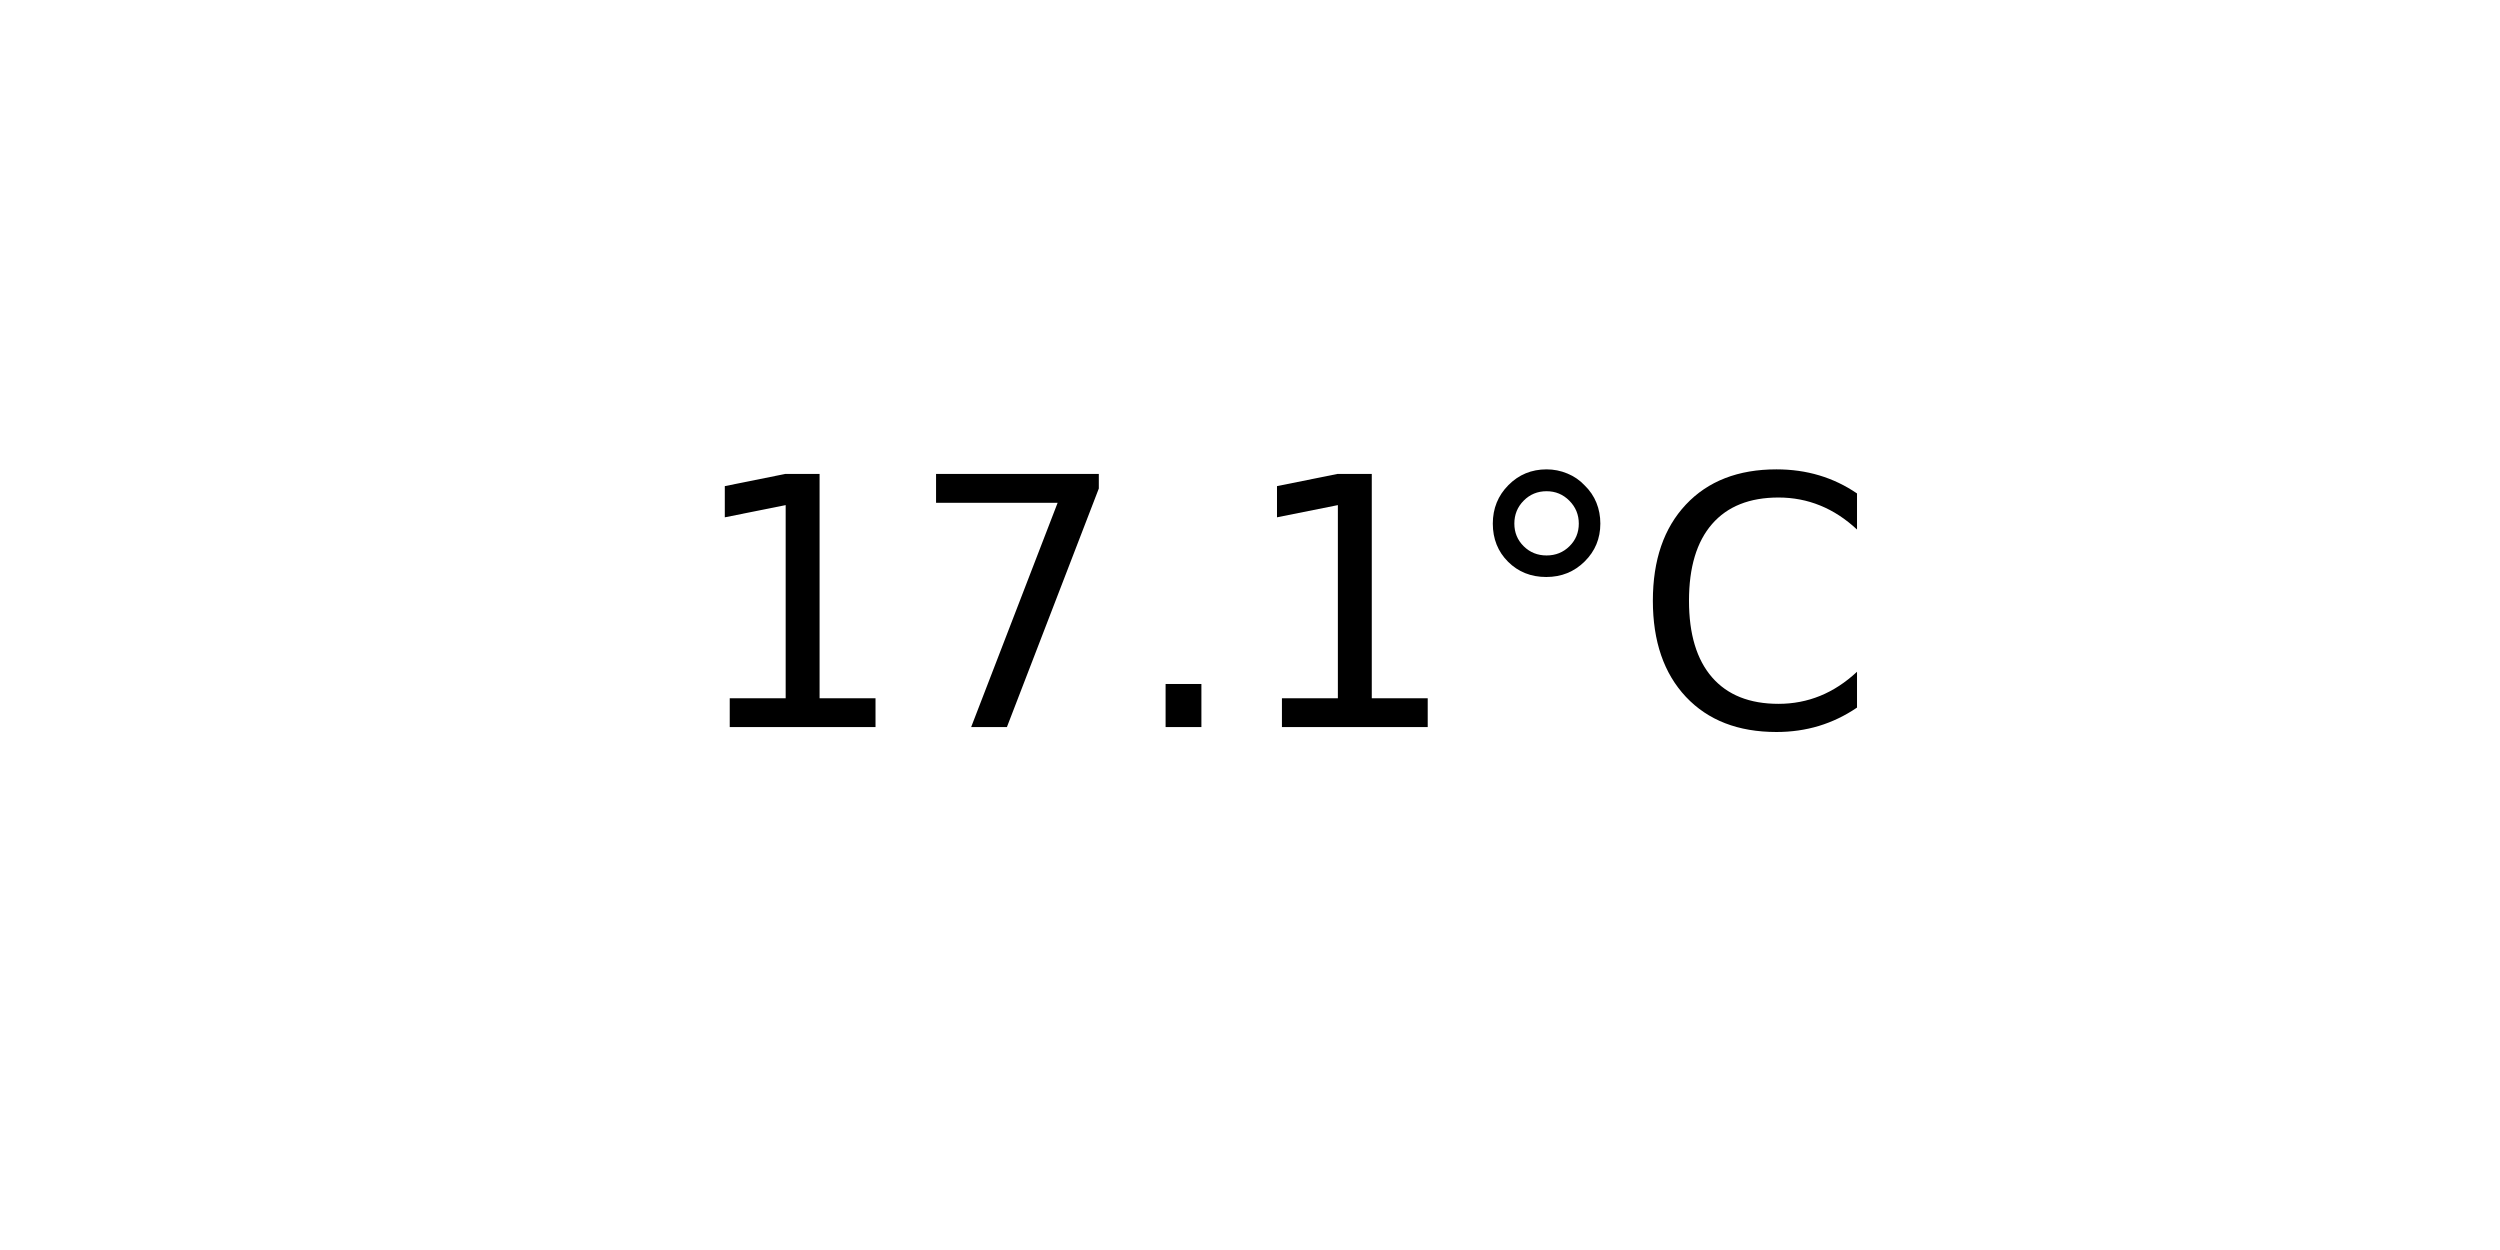
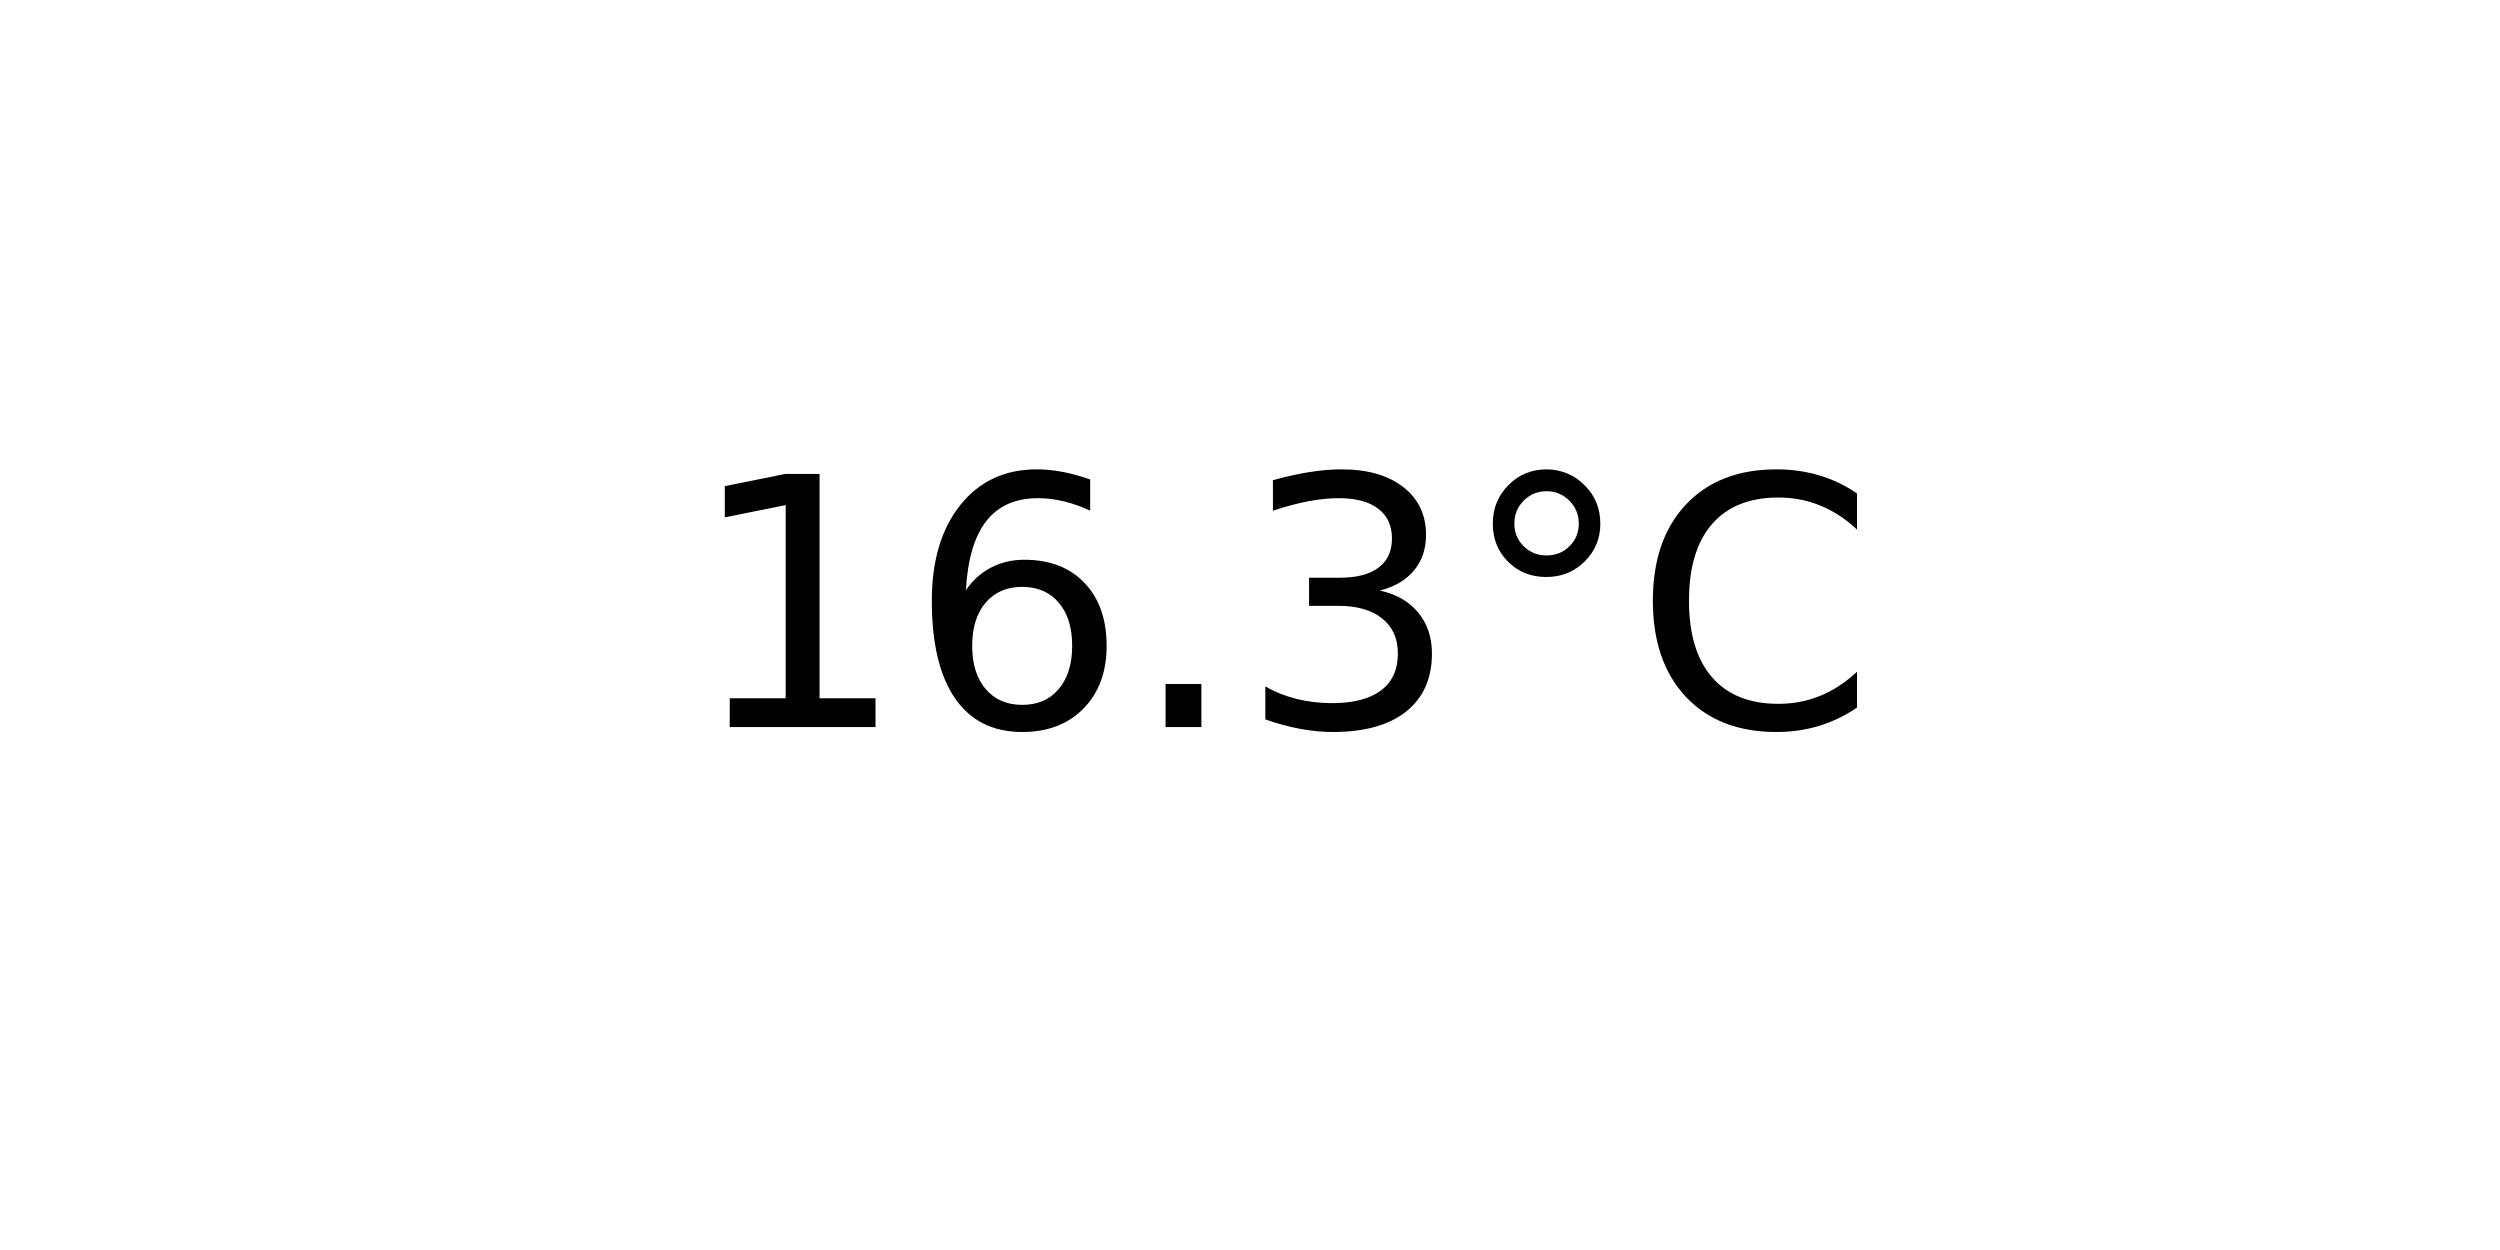
<svg xmlns="http://www.w3.org/2000/svg" xmlns:xlink="http://www.w3.org/1999/xlink" width="72pt" height="36pt" viewBox="0 0 72 36" version="1.1">
  <defs>
    <style type="text/css">*{stroke-linejoin: round; stroke-linecap: butt}</style>
  </defs>
  <g id="figure_1">
    <g id="axes_1">
      <g id="text_1">
        <g transform="translate(19.77578 20.93937) scale(0.1 -0.1)">
          <defs>
            <path id="DejaVuSans-31" d="M 794 531  L 1825 531  L 1825 4091  L 703 3866  L 703 4441  L 1819 4666  L 2450 4666  L 2450 531  L 3481 531  L 3481 0  L 794 0  L 794 531  z " transform="scale(0.015625)" />
-             <path id="DejaVuSans-37" d="M 525 4666  L 3525 4666  L 3525 4397  L 1831 0  L 1172 0  L 2766 4134  L 525 4134  L 525 4666  z " transform="scale(0.015625)" />
+             <path id="DejaVuSans-36" d="M 2113 2584  Q 1688 2584 1439 2293  Q 1191 2003 1191 1497  Q 1191 994 1439 701  Q 1688 409 2113 409  Q 2538 409 2786 701  Q 3034 994 3034 1497  Q 3034 2003 2786 2293  Q 2538 2584 2113 2584  z M 3366 4563  L 3366 3988  Q 3128 4100 2886 4159  Q 2644 4219 2406 4219  Q 1781 4219 1451 3797  Q 1122 3375 1075 2522  Q 1259 2794 1537 2939  Q 1816 3084 2150 3084  Q 2853 3084 3261 2657  Q 3669 2231 3669 1497  Q 3669 778 3244 343  Q 2819 -91 2113 -91  Q 1303 -91 875 529  Q 447 1150 447 2328  Q 447 3434 972 4092  Q 1497 4750 2381 4750  Q 2619 4750 2861 4703  Q 3103 4656 3366 4563  z " transform="scale(0.015625)" />
            <path id="DejaVuSans-2e" d="M 684 794  L 1344 794  L 1344 0  L 684 0  L 684 794  z " transform="scale(0.015625)" />
+             <path id="DejaVuSans-33" d="M 2597 2516  Q 3050 2419 3304 2112  Q 3559 1806 3559 1356  Q 3559 666 3084 287  Q 2609 -91 1734 -91  Q 1441 -91 1130 -33  Q 819 25 488 141  L 488 750  Q 750 597 1062 519  Q 1375 441 1716 441  Q 2309 441 2620 675  Q 2931 909 2931 1356  Q 2931 1769 2642 2001  Q 2353 2234 1838 2234  L 1294 2234  L 1294 2753  L 1863 2753  Q 2328 2753 2575 2939  Q 2822 3125 2822 3475  Q 2822 3834 2567 4026  Q 2313 4219 1838 4219  Q 1578 4219 1281 4162  Q 984 4106 628 3988  L 628 4550  Q 988 4650 1302 4700  Q 1616 4750 1894 4750  Q 2613 4750 3031 4423  Q 3450 4097 3450 3541  Q 3450 3153 3228 2886  Q 3006 2619 2597 2516  z " transform="scale(0.015625)" />
            <path id="DejaVuSans-b0" d="M 1600 4347  Q 1350 4347 1178 4173  Q 1006 4000 1006 3750  Q 1006 3503 1178 3333  Q 1350 3163 1600 3163  Q 1850 3163 2022 3333  Q 2194 3503 2194 3750  Q 2194 3997 2020 4172  Q 1847 4347 1600 4347  z M 1600 4750  Q 1800 4750 1984 4673  Q 2169 4597 2303 4453  Q 2447 4313 2519 4134  Q 2591 3956 2591 3750  Q 2591 3338 2302 3052  Q 2013 2766 1594 2766  Q 1172 2766 890 3047  Q 609 3328 609 3750  Q 609 4169 896 4459  Q 1184 4750 1600 4750  z " transform="scale(0.015625)" />
            <path id="DejaVuSans-43" d="M 4122 4306  L 4122 3641  Q 3803 3938 3442 4084  Q 3081 4231 2675 4231  Q 1875 4231 1450 3742  Q 1025 3253 1025 2328  Q 1025 1406 1450 917  Q 1875 428 2675 428  Q 3081 428 3442 575  Q 3803 722 4122 1019  L 4122 359  Q 3791 134 3420 21  Q 3050 -91 2638 -91  Q 1578 -91 968 557  Q 359 1206 359 2328  Q 359 3453 968 4101  Q 1578 4750 2638 4750  Q 3056 4750 3426 4639  Q 3797 4528 4122 4306  z " transform="scale(0.015625)" />
          </defs>
          <use xlink:href="#DejaVuSans-31" />
-           <use xlink:href="#DejaVuSans-37" x="63.623" />
+           <use xlink:href="#DejaVuSans-36" x="63.623" />
          <use xlink:href="#DejaVuSans-2e" x="127.246" />
-           <use xlink:href="#DejaVuSans-31" x="159.033" />
+           <use xlink:href="#DejaVuSans-33" x="159.033" />
          <use xlink:href="#DejaVuSans-b0" x="222.656" />
          <use xlink:href="#DejaVuSans-43" x="272.656" />
        </g>
      </g>
    </g>
  </g>
</svg>
